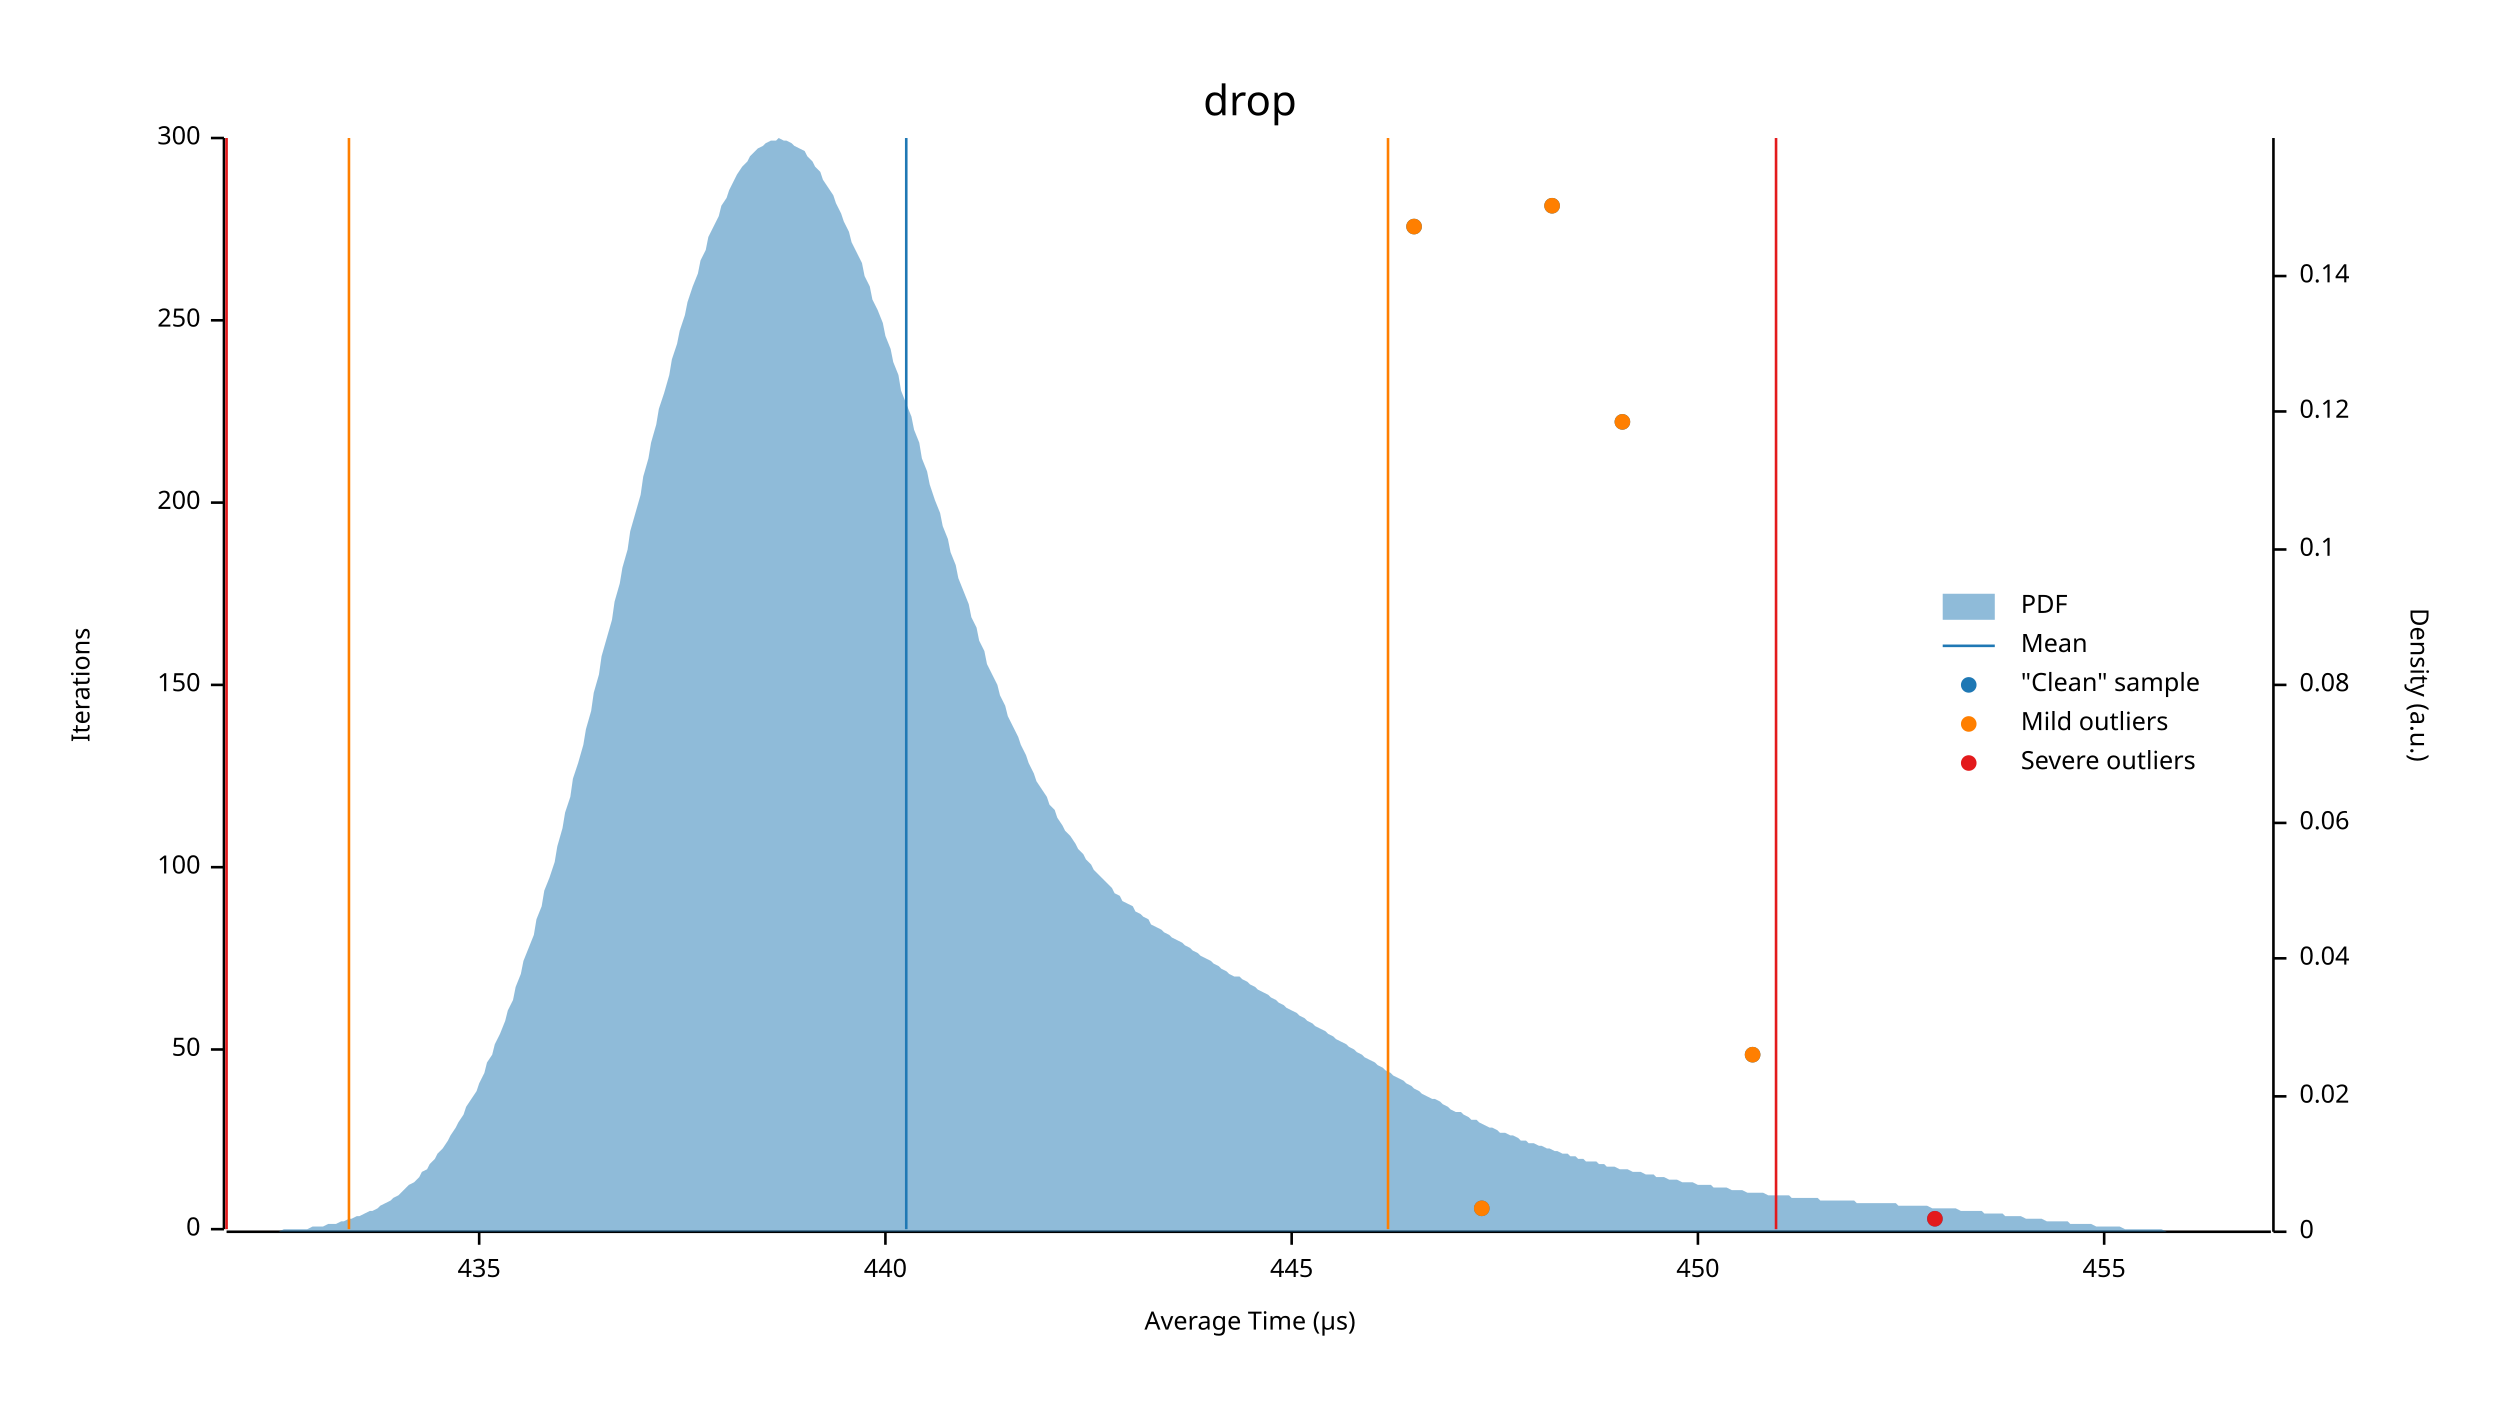
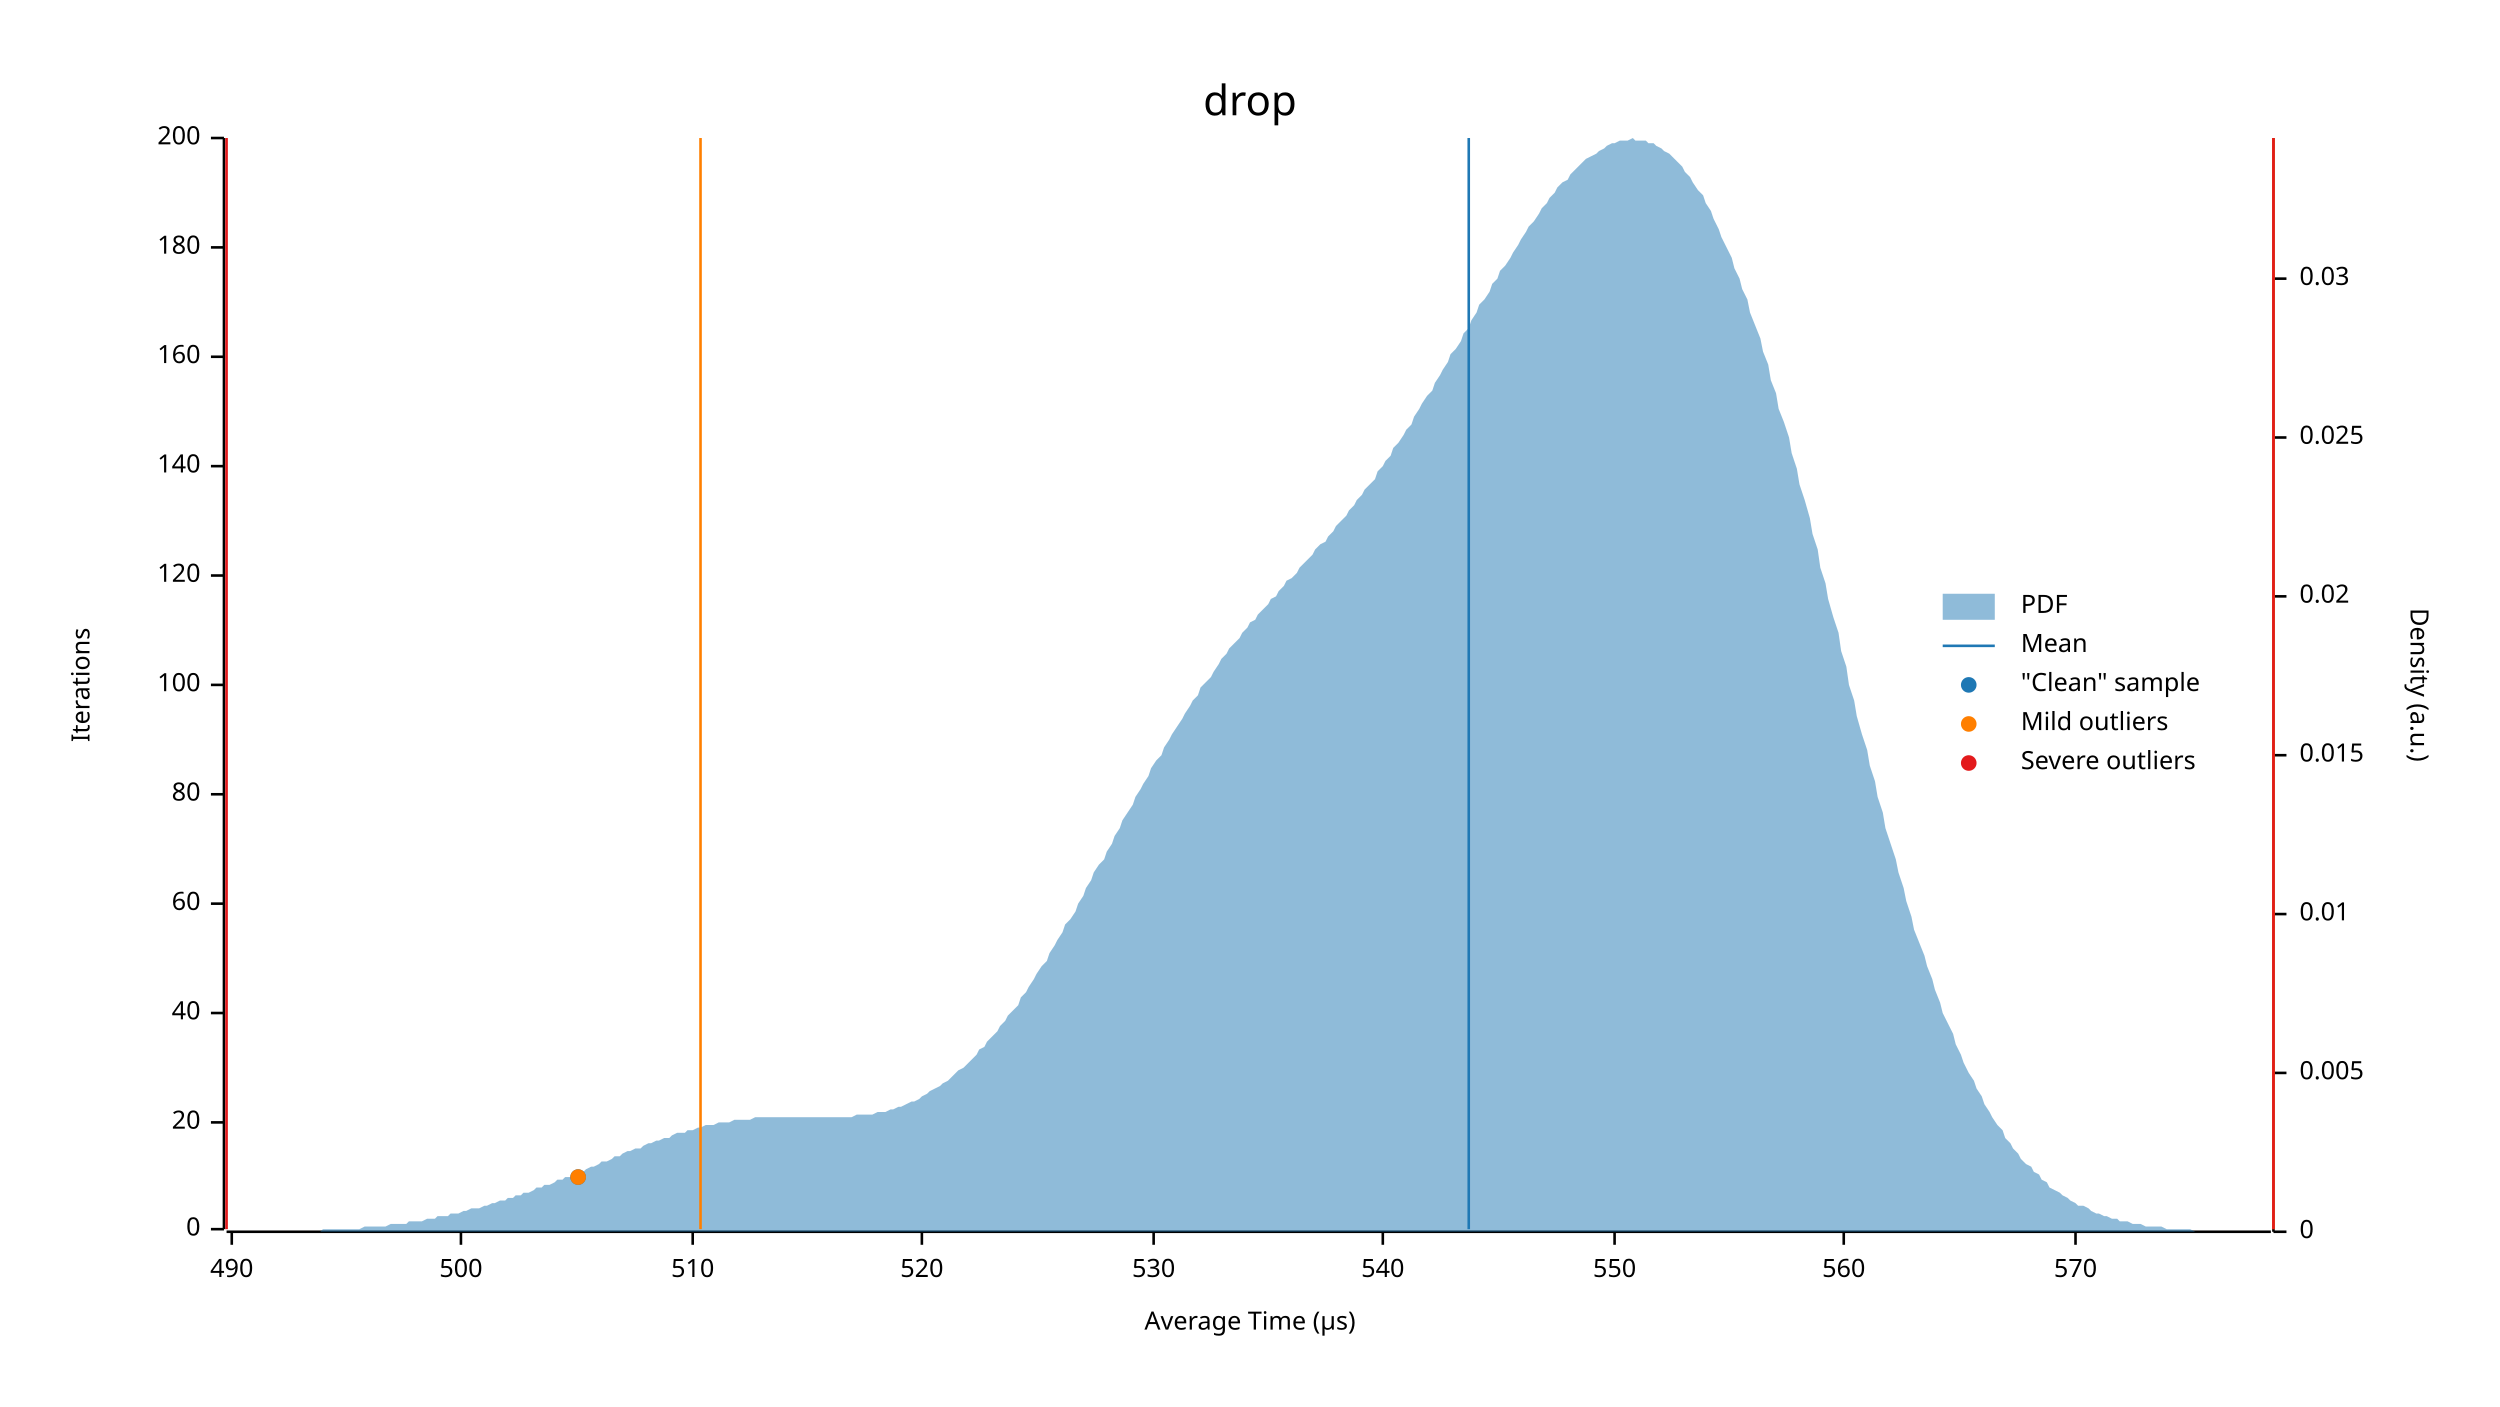
<svg xmlns="http://www.w3.org/2000/svg" width="960" height="540" viewBox="0 0 960 540">
  <text x="480" y="32" dy="0.76em" text-anchor="middle" font-family="sans-serif" font-size="16.129" opacity="1" fill="#000000">
drop
</text>
  <text x="27" y="263" dy="0.76em" text-anchor="middle" font-family="sans-serif" font-size="9.677" opacity="1" fill="#000000" transform="rotate(270, 27, 263)">
Iterations
</text>
  <text x="480" y="513" dy="-0.5ex" text-anchor="middle" font-family="sans-serif" font-size="9.677" opacity="1" fill="#000000">
Average Time (µs)
</text>
  <polyline fill="none" opacity="1" stroke="#000000" stroke-width="1" points="86,53 86,472 " />
  <text x="77" y="472" dy="0.5ex" text-anchor="end" font-family="sans-serif" font-size="9.677" opacity="1" fill="#000000">
0
</text>
  <polyline fill="none" opacity="1" stroke="#000000" stroke-width="1" points="81,472 86,472 " />
-   <text x="77" y="403" dy="0.5ex" text-anchor="end" font-family="sans-serif" font-size="9.677" opacity="1" fill="#000000">
- 50
+   <text x="77" y="431" dy="0.5ex" text-anchor="end" font-family="sans-serif" font-size="9.677" opacity="1" fill="#000000">
+ 20
</text>
-   <polyline fill="none" opacity="1" stroke="#000000" stroke-width="1" points="81,403 86,403 " />
-   <text x="77" y="333" dy="0.5ex" text-anchor="end" font-family="sans-serif" font-size="9.677" opacity="1" fill="#000000">
+   <polyline fill="none" opacity="1" stroke="#000000" stroke-width="1" points="81,431 86,431 " />
+   <text x="77" y="389" dy="0.5ex" text-anchor="end" font-family="sans-serif" font-size="9.677" opacity="1" fill="#000000">
+ 40
+ </text>
+   <polyline fill="none" opacity="1" stroke="#000000" stroke-width="1" points="81,389 86,389 " />
+   <text x="77" y="347" dy="0.5ex" text-anchor="end" font-family="sans-serif" font-size="9.677" opacity="1" fill="#000000">
+ 60
+ </text>
+   <polyline fill="none" opacity="1" stroke="#000000" stroke-width="1" points="81,347 86,347 " />
+   <text x="77" y="305" dy="0.5ex" text-anchor="end" font-family="sans-serif" font-size="9.677" opacity="1" fill="#000000">
+ 80
+ </text>
+   <polyline fill="none" opacity="1" stroke="#000000" stroke-width="1" points="81,305 86,305 " />
+   <text x="77" y="263" dy="0.5ex" text-anchor="end" font-family="sans-serif" font-size="9.677" opacity="1" fill="#000000">
100
</text>
-   <polyline fill="none" opacity="1" stroke="#000000" stroke-width="1" points="81,333 86,333 " />
-   <text x="77" y="263" dy="0.5ex" text-anchor="end" font-family="sans-serif" font-size="9.677" opacity="1" fill="#000000">
- 150
+   <polyline fill="none" opacity="1" stroke="#000000" stroke-width="1" points="81,263 86,263 " />
+   <text x="77" y="221" dy="0.5ex" text-anchor="end" font-family="sans-serif" font-size="9.677" opacity="1" fill="#000000">
+ 120
</text>
-   <polyline fill="none" opacity="1" stroke="#000000" stroke-width="1" points="81,263 86,263 " />
-   <text x="77" y="193" dy="0.5ex" text-anchor="end" font-family="sans-serif" font-size="9.677" opacity="1" fill="#000000">
+   <polyline fill="none" opacity="1" stroke="#000000" stroke-width="1" points="81,221 86,221 " />
+   <text x="77" y="179" dy="0.5ex" text-anchor="end" font-family="sans-serif" font-size="9.677" opacity="1" fill="#000000">
+ 140
+ </text>
+   <polyline fill="none" opacity="1" stroke="#000000" stroke-width="1" points="81,179 86,179 " />
+   <text x="77" y="137" dy="0.5ex" text-anchor="end" font-family="sans-serif" font-size="9.677" opacity="1" fill="#000000">
+ 160
+ </text>
+   <polyline fill="none" opacity="1" stroke="#000000" stroke-width="1" points="81,137 86,137 " />
+   <text x="77" y="95" dy="0.5ex" text-anchor="end" font-family="sans-serif" font-size="9.677" opacity="1" fill="#000000">
+ 180
+ </text>
+   <polyline fill="none" opacity="1" stroke="#000000" stroke-width="1" points="81,95 86,95 " />
+   <text x="77" y="53" dy="0.5ex" text-anchor="end" font-family="sans-serif" font-size="9.677" opacity="1" fill="#000000">
200
- </text>
-   <polyline fill="none" opacity="1" stroke="#000000" stroke-width="1" points="81,193 86,193 " />
-   <text x="77" y="123" dy="0.5ex" text-anchor="end" font-family="sans-serif" font-size="9.677" opacity="1" fill="#000000">
- 250
- </text>
-   <polyline fill="none" opacity="1" stroke="#000000" stroke-width="1" points="81,123 86,123 " />
-   <text x="77" y="53" dy="0.5ex" text-anchor="end" font-family="sans-serif" font-size="9.677" opacity="1" fill="#000000">
- 300
</text>
  <polyline fill="none" opacity="1" stroke="#000000" stroke-width="1" points="81,53 86,53 " />
  <polyline fill="none" opacity="1" stroke="#000000" stroke-width="1" points="87,473 872,473 " />
-   <text x="184" y="483" dy="0.76em" text-anchor="middle" font-family="sans-serif" font-size="9.677" opacity="1" fill="#000000">
- 435
+   <text x="89" y="483" dy="0.76em" text-anchor="middle" font-family="sans-serif" font-size="9.677" opacity="1" fill="#000000">
+ 490
</text>
-   <polyline fill="none" opacity="1" stroke="#000000" stroke-width="1" points="184,473 184,478 " />
-   <text x="340" y="483" dy="0.76em" text-anchor="middle" font-family="sans-serif" font-size="9.677" opacity="1" fill="#000000">
- 440
+   <polyline fill="none" opacity="1" stroke="#000000" stroke-width="1" points="89,473 89,478 " />
+   <text x="177" y="483" dy="0.76em" text-anchor="middle" font-family="sans-serif" font-size="9.677" opacity="1" fill="#000000">
+ 500
</text>
-   <polyline fill="none" opacity="1" stroke="#000000" stroke-width="1" points="340,473 340,478 " />
-   <text x="496" y="483" dy="0.76em" text-anchor="middle" font-family="sans-serif" font-size="9.677" opacity="1" fill="#000000">
- 445
+   <polyline fill="none" opacity="1" stroke="#000000" stroke-width="1" points="177,473 177,478 " />
+   <text x="266" y="483" dy="0.76em" text-anchor="middle" font-family="sans-serif" font-size="9.677" opacity="1" fill="#000000">
+ 510
</text>
-   <polyline fill="none" opacity="1" stroke="#000000" stroke-width="1" points="496,473 496,478 " />
-   <text x="652" y="483" dy="0.76em" text-anchor="middle" font-family="sans-serif" font-size="9.677" opacity="1" fill="#000000">
- 450
+   <polyline fill="none" opacity="1" stroke="#000000" stroke-width="1" points="266,473 266,478 " />
+   <text x="354" y="483" dy="0.76em" text-anchor="middle" font-family="sans-serif" font-size="9.677" opacity="1" fill="#000000">
+ 520
</text>
-   <polyline fill="none" opacity="1" stroke="#000000" stroke-width="1" points="652,473 652,478 " />
-   <text x="808" y="483" dy="0.76em" text-anchor="middle" font-family="sans-serif" font-size="9.677" opacity="1" fill="#000000">
- 455
+   <polyline fill="none" opacity="1" stroke="#000000" stroke-width="1" points="354,473 354,478 " />
+   <text x="443" y="483" dy="0.76em" text-anchor="middle" font-family="sans-serif" font-size="9.677" opacity="1" fill="#000000">
+ 530
</text>
-   <polyline fill="none" opacity="1" stroke="#000000" stroke-width="1" points="808,473 808,478 " />
+   <polyline fill="none" opacity="1" stroke="#000000" stroke-width="1" points="443,473 443,478 " />
+   <text x="531" y="483" dy="0.76em" text-anchor="middle" font-family="sans-serif" font-size="9.677" opacity="1" fill="#000000">
+ 540
+ </text>
+   <polyline fill="none" opacity="1" stroke="#000000" stroke-width="1" points="531,473 531,478 " />
+   <text x="620" y="483" dy="0.76em" text-anchor="middle" font-family="sans-serif" font-size="9.677" opacity="1" fill="#000000">
+ 550
+ </text>
+   <polyline fill="none" opacity="1" stroke="#000000" stroke-width="1" points="620,473 620,478 " />
+   <text x="708" y="483" dy="0.76em" text-anchor="middle" font-family="sans-serif" font-size="9.677" opacity="1" fill="#000000">
+ 560
+ </text>
+   <polyline fill="none" opacity="1" stroke="#000000" stroke-width="1" points="708,473 708,478 " />
+   <text x="797" y="483" dy="0.76em" text-anchor="middle" font-family="sans-serif" font-size="9.677" opacity="1" fill="#000000">
+ 570
+ </text>
+   <polyline fill="none" opacity="1" stroke="#000000" stroke-width="1" points="797,473 797,478 " />
  <text x="933" y="263" dy="0.76em" text-anchor="middle" font-family="sans-serif" font-size="9.677" opacity="1" fill="#000000" transform="rotate(90, 933, 263)">
Density (a.u.)
</text>
  <polyline fill="none" opacity="1" stroke="#000000" stroke-width="1" points="873,53 873,473 " />
  <text x="883" y="473" dy="0.5ex" text-anchor="start" font-family="sans-serif" font-size="9.677" opacity="1" fill="#000000">
0
</text>
  <polyline fill="none" opacity="1" stroke="#000000" stroke-width="1" points="873,473 878,473 " />
-   <text x="883" y="421" dy="0.5ex" text-anchor="start" font-family="sans-serif" font-size="9.677" opacity="1" fill="#000000">
+   <text x="883" y="412" dy="0.5ex" text-anchor="start" font-family="sans-serif" font-size="9.677" opacity="1" fill="#000000">
+ 0.005
+ </text>
+   <polyline fill="none" opacity="1" stroke="#000000" stroke-width="1" points="873,412 878,412 " />
+   <text x="883" y="351" dy="0.5ex" text-anchor="start" font-family="sans-serif" font-size="9.677" opacity="1" fill="#000000">
+ 0.01
+ </text>
+   <polyline fill="none" opacity="1" stroke="#000000" stroke-width="1" points="873,351 878,351 " />
+   <text x="883" y="290" dy="0.5ex" text-anchor="start" font-family="sans-serif" font-size="9.677" opacity="1" fill="#000000">
+ 0.015
+ </text>
+   <polyline fill="none" opacity="1" stroke="#000000" stroke-width="1" points="873,290 878,290 " />
+   <text x="883" y="229" dy="0.5ex" text-anchor="start" font-family="sans-serif" font-size="9.677" opacity="1" fill="#000000">
0.02
</text>
-   <polyline fill="none" opacity="1" stroke="#000000" stroke-width="1" points="873,421 878,421 " />
-   <text x="883" y="368" dy="0.5ex" text-anchor="start" font-family="sans-serif" font-size="9.677" opacity="1" fill="#000000">
- 0.04
+   <polyline fill="none" opacity="1" stroke="#000000" stroke-width="1" points="873,229 878,229 " />
+   <text x="883" y="168" dy="0.5ex" text-anchor="start" font-family="sans-serif" font-size="9.677" opacity="1" fill="#000000">
+ 0.025
</text>
-   <polyline fill="none" opacity="1" stroke="#000000" stroke-width="1" points="873,368 878,368 " />
-   <text x="883" y="316" dy="0.5ex" text-anchor="start" font-family="sans-serif" font-size="9.677" opacity="1" fill="#000000">
- 0.06
+   <polyline fill="none" opacity="1" stroke="#000000" stroke-width="1" points="873,168 878,168 " />
+   <text x="883" y="107" dy="0.5ex" text-anchor="start" font-family="sans-serif" font-size="9.677" opacity="1" fill="#000000">
+ 0.03
</text>
-   <polyline fill="none" opacity="1" stroke="#000000" stroke-width="1" points="873,316 878,316 " />
-   <text x="883" y="263" dy="0.5ex" text-anchor="start" font-family="sans-serif" font-size="9.677" opacity="1" fill="#000000">
- 0.08
- </text>
-   <polyline fill="none" opacity="1" stroke="#000000" stroke-width="1" points="873,263 878,263 " />
-   <text x="883" y="211" dy="0.5ex" text-anchor="start" font-family="sans-serif" font-size="9.677" opacity="1" fill="#000000">
- 0.1
- </text>
-   <polyline fill="none" opacity="1" stroke="#000000" stroke-width="1" points="873,211 878,211 " />
-   <text x="883" y="158" dy="0.5ex" text-anchor="start" font-family="sans-serif" font-size="9.677" opacity="1" fill="#000000">
- 0.12
- </text>
-   <polyline fill="none" opacity="1" stroke="#000000" stroke-width="1" points="873,158 878,158 " />
-   <text x="883" y="106" dy="0.5ex" text-anchor="start" font-family="sans-serif" font-size="9.677" opacity="1" fill="#000000">
- 0.14
- </text>
-   <polyline fill="none" opacity="1" stroke="#000000" stroke-width="1" points="873,106 878,106 " />
-   <polygon opacity="0.5" fill="#1F78B4" points="87,473 88,473 90,473 91,473 93,473 94,473 96,473 98,473 99,473 101,473 102,473 104,473 105,473 107,473 109,472 110,472 112,472 113,472 115,472 116,472 118,472 120,471 121,471 123,471 124,471 126,470 127,470 129,470 131,469 132,469 134,468 135,468 137,467 138,467 140,466 142,465 143,465 145,464 146,463 148,462 150,461 151,460 153,459 154,458 156,456 157,455 159,454 161,452 162,450 164,449 165,447 167,445 168,443 170,441 172,438 173,436 175,433 176,431 178,428 179,425 181,422 183,419 184,416 186,412 187,408 189,405 190,401 192,397 194,392 195,388 197,384 198,379 200,374 201,369 203,364 205,359 206,353 208,348 209,342 211,337 213,331 214,325 216,318 217,312 219,306 220,299 222,293 224,286 225,280 227,273 228,266 230,259 231,252 233,245 235,238 236,231 238,224 239,218 241,211 242,204 244,197 246,190 247,183 249,176 250,170 252,163 253,157 255,151 257,144 258,138 260,132 261,127 263,121 264,116 266,110 268,105 269,100 271,96 272,91 274,87 276,83 277,79 279,76 280,73 282,69 283,67 285,64 287,62 288,60 290,58 291,57 293,56 294,55 296,54 298,54 299,53 301,54 302,54 304,55 305,56 307,57 309,58 310,60 312,62 313,64 315,66 316,69 318,72 320,75 321,78 323,82 324,85 326,89 327,93 329,97 331,101 332,106 334,110 335,115 337,119 339,124 340,129 342,134 343,139 345,144 346,150 348,155 350,160 351,165 353,170 354,176 356,181 357,186 359,192 361,197 362,202 364,207 365,212 367,217 368,222 370,227 372,232 373,237 375,241 376,246 378,250 379,255 381,259 383,263 384,267 386,271 387,275 389,279 391,283 392,286 394,290 395,293 397,297 398,300 400,303 402,306 403,309 405,311 406,314 408,317 409,319 411,321 413,324 414,326 416,328 417,330 419,332 420,334 422,336 424,338 425,339 427,341 428,343 430,344 431,346 433,347 435,348 436,350 438,351 439,352 441,353 442,355 444,356 446,357 447,358 449,359 450,360 452,361 454,362 455,363 457,364 458,365 460,366 461,367 463,368 465,369 466,370 468,371 469,372 471,373 472,374 474,375 476,375 477,376 479,377 480,378 482,379 483,380 485,381 487,382 488,383 490,384 491,385 493,386 494,387 496,388 498,389 499,390 501,391 502,392 504,393 505,394 507,395 509,396 510,397 512,398 513,399 515,400 517,401 518,402 520,403 521,404 523,405 524,406 526,407 528,408 529,409 531,410 532,411 534,412 535,413 537,414 539,415 540,416 542,417 543,418 545,419 546,420 548,421 550,422 551,422 553,423 554,424 556,425 557,426 559,427 561,427 562,428 564,429 565,430 567,430 568,431 570,432 572,433 573,433 575,434 576,435 578,435 580,436 581,436 583,437 584,438 586,438 587,439 589,439 591,440 592,440 594,441 595,441 597,442 598,442 600,443 602,443 603,444 605,444 606,445 608,445 609,446 611,446 613,446 614,447 616,447 617,448 619,448 620,448 622,449 624,449 625,449 627,450 628,450 630,450 632,451 633,451 635,451 636,452 638,452 639,452 641,453 643,453 644,453 646,454 647,454 649,454 650,454 652,455 654,455 655,455 657,455 658,456 660,456 661,456 663,456 665,457 666,457 668,457 669,457 671,458 672,458 674,458 676,458 677,458 679,459 680,459 682,459 683,459 685,459 687,459 688,460 690,460 691,460 693,460 695,460 696,460 698,460 699,461 701,461 702,461 704,461 706,461 707,461 709,461 710,461 712,461 713,462 715,462 717,462 718,462 720,462 721,462 723,462 724,462 726,462 728,462 729,463 731,463 732,463 734,463 735,463 737,463 739,463 740,463 742,464 743,464 745,464 746,464 748,464 750,464 751,464 753,465 754,465 756,465 758,465 759,465 761,465 762,466 764,466 765,466 767,466 769,466 770,467 772,467 773,467 775,467 776,467 778,468 780,468 781,468 783,468 784,468 786,469 787,469 789,469 791,469 792,469 794,469 795,470 797,470 798,470 800,470 802,470 803,470 805,471 806,471 808,471 809,471 811,471 813,471 814,471 816,472 817,472 819,472 821,472 822,472 824,472 825,472 827,472 828,472 830,472 832,473 833,473 835,473 836,473 838,473 839,473 841,473 843,473 844,473 846,473 847,473 849,473 850,473 852,473 854,473 855,473 857,473 858,473 860,473 861,473 863,473 865,473 866,473 868,473 869,473 871,473 873,473 873,473 87,473 " />
-   <polyline fill="none" opacity="1" stroke="#1F78B4" stroke-width="1" points="348,472 348,53 " />
-   <polyline fill="none" opacity="1" stroke="#FF7F00" stroke-width="1" points="134,472 134,53 " />
-   <polyline fill="none" opacity="1" stroke="#FF7F00" stroke-width="1" points="533,472 533,53 " />
+   <polyline fill="none" opacity="1" stroke="#000000" stroke-width="1" points="873,107 878,107 " />
+   <polygon opacity="0.5" fill="#1F78B4" points="87,473 88,473 90,473 91,473 93,473 94,473 96,473 98,473 99,473 101,473 102,473 104,473 105,473 107,473 109,473 110,473 112,473 113,473 115,473 116,473 118,473 120,473 121,473 123,473 124,472 126,472 127,472 129,472 131,472 132,472 134,472 135,472 137,472 138,472 140,471 142,471 143,471 145,471 146,471 148,471 150,470 151,470 153,470 154,470 156,470 157,469 159,469 161,469 162,469 164,468 165,468 167,468 168,467 170,467 172,467 173,466 175,466 176,466 178,465 179,465 181,464 183,464 184,464 186,463 187,463 189,462 190,462 192,461 194,461 195,460 197,460 198,459 200,459 201,458 203,458 205,457 206,456 208,456 209,455 211,455 213,454 214,453 216,453 217,452 219,452 220,451 222,450 224,450 225,449 227,448 228,448 230,447 231,446 233,446 235,445 236,444 238,444 239,443 241,442 242,442 244,441 246,441 247,440 249,439 250,439 252,438 253,438 255,437 257,437 258,436 260,435 261,435 263,435 264,434 266,434 268,433 269,433 271,432 272,432 274,432 276,431 277,431 279,431 280,431 282,430 283,430 285,430 287,430 288,430 290,429 291,429 293,429 294,429 296,429 298,429 299,429 301,429 302,429 304,429 305,429 307,429 309,429 310,429 312,429 313,429 315,429 316,429 318,429 320,429 321,429 323,429 324,429 326,429 327,429 329,428 331,428 332,428 334,428 335,428 337,427 339,427 340,427 342,426 343,426 345,425 346,425 348,424 350,423 351,423 353,422 354,421 356,420 357,419 359,418 361,417 362,416 364,415 365,414 367,412 368,411 370,410 372,408 373,407 375,405 376,403 378,402 379,400 381,398 383,396 384,394 386,392 387,390 389,388 391,386 392,383 394,381 395,379 397,376 398,374 400,371 402,369 403,366 405,363 406,361 408,358 409,355 411,353 413,350 414,347 416,344 417,341 419,338 420,335 422,332 424,330 425,327 427,324 428,321 430,318 431,315 433,312 435,309 436,306 438,303 439,301 441,298 442,295 444,292 446,290 447,287 449,284 450,282 452,279 454,276 455,274 457,271 458,269 460,267 461,264 463,262 465,260 466,258 468,255 469,253 471,251 472,249 474,247 476,245 477,243 479,241 480,239 482,238 483,236 485,234 487,232 488,230 490,229 491,227 493,225 494,223 496,222 498,220 499,218 501,216 502,215 504,213 505,211 507,209 509,208 510,206 512,204 513,202 515,200 517,198 518,196 520,194 521,192 523,190 524,188 526,186 528,184 529,181 531,179 532,177 534,175 535,172 537,170 539,167 540,165 542,163 543,160 545,157 546,155 548,152 550,150 551,147 553,144 554,142 556,139 557,136 559,134 561,131 562,128 564,126 565,123 567,120 568,117 570,115 572,112 573,109 575,107 576,104 578,102 580,99 581,97 583,94 584,92 586,89 587,87 589,85 591,82 592,80 594,78 595,76 597,74 598,72 600,70 602,69 603,67 605,65 606,64 608,62 609,61 611,60 613,59 614,58 616,57 617,56 619,55 620,55 622,54 624,54 625,54 627,53 628,54 630,54 632,54 633,55 635,55 636,56 638,57 639,58 641,59 643,61 644,62 646,64 647,66 649,68 650,70 652,73 654,75 655,78 657,81 658,84 660,88 661,91 663,95 665,99 666,103 668,107 669,111 671,115 672,120 674,125 676,130 677,135 679,140 680,146 682,151 683,157 685,162 687,168 688,174 690,180 691,186 693,192 695,199 696,205 698,211 699,218 701,224 702,230 704,237 706,243 707,250 709,256 710,263 712,269 713,275 715,282 717,288 718,294 720,300 721,306 723,312 724,318 726,324 728,330 729,335 731,341 732,346 734,352 735,357 737,362 739,367 740,371 742,376 743,380 745,385 746,389 748,393 750,397 751,401 753,405 754,408 756,412 758,415 759,418 761,421 762,424 764,427 765,429 767,432 769,434 770,437 772,439 773,441 775,443 776,445 778,447 780,448 781,450 783,451 784,453 786,454 787,456 789,457 791,458 792,459 794,460 795,461 797,462 798,463 800,463 802,464 803,465 805,466 806,466 808,467 809,467 811,468 813,468 814,469 816,469 817,469 819,470 821,470 822,470 824,471 825,471 827,471 828,471 830,471 832,472 833,472 835,472 836,472 838,472 839,472 841,472 843,473 844,473 846,473 847,473 849,473 850,473 852,473 854,473 855,473 857,473 858,473 860,473 861,473 863,473 865,473 866,473 868,473 869,473 871,473 873,473 873,473 87,473 " />
+   <polyline fill="none" opacity="1" stroke="#1F78B4" stroke-width="1" points="564,472 564,53 " />
+   <polyline fill="none" opacity="1" stroke="#FF7F00" stroke-width="1" points="269,472 269,53 " />
+   <polyline fill="none" opacity="1" stroke="#FF7F00" stroke-width="1" points="873,472 873,53 " />
  <polyline fill="none" opacity="1" stroke="#E31A1C" stroke-width="1" points="87,472 87,53 " />
-   <polyline fill="none" opacity="1" stroke="#E31A1C" stroke-width="1" points="682,472 682,53 " />
-   <circle cx="743" cy="468" r="3" opacity="1" fill="#1F78B4" stroke="none" stroke-width="1" />
-   <circle cx="569" cy="464" r="3" opacity="1" fill="#1F78B4" stroke="none" stroke-width="1" />
-   <circle cx="673" cy="405" r="3" opacity="1" fill="#1F78B4" stroke="none" stroke-width="1" />
-   <circle cx="623" cy="162" r="3" opacity="1" fill="#1F78B4" stroke="none" stroke-width="1" />
-   <circle cx="543" cy="87" r="3" opacity="1" fill="#1F78B4" stroke="none" stroke-width="1" />
-   <circle cx="596" cy="79" r="3" opacity="1" fill="#1F78B4" stroke="none" stroke-width="1" />
-   <circle cx="569" cy="464" r="3" opacity="1" fill="#FF7F00" stroke="none" stroke-width="1" />
-   <circle cx="673" cy="405" r="3" opacity="1" fill="#FF7F00" stroke="none" stroke-width="1" />
-   <circle cx="623" cy="162" r="3" opacity="1" fill="#FF7F00" stroke="none" stroke-width="1" />
-   <circle cx="543" cy="87" r="3" opacity="1" fill="#FF7F00" stroke="none" stroke-width="1" />
-   <circle cx="596" cy="79" r="3" opacity="1" fill="#FF7F00" stroke="none" stroke-width="1" />
-   <circle cx="743" cy="468" r="3" opacity="1" fill="#E31A1C" stroke="none" stroke-width="1" />
+   <polyline fill="none" opacity="1" stroke="#E31A1C" stroke-width="1" points="873,472 873,53 " />
+   <circle cx="222" cy="452" r="3" opacity="1" fill="#1F78B4" stroke="none" stroke-width="1" />
+   <circle cx="222" cy="452" r="3" opacity="1" fill="#FF7F00" stroke="none" stroke-width="1" />
  <text x="776" y="228" dy="0.76em" text-anchor="start" font-family="sans-serif" font-size="9.677" opacity="1" fill="#000000">
PDF
</text>
  <text x="776" y="243" dy="0.76em" text-anchor="start" font-family="sans-serif" font-size="9.677" opacity="1" fill="#000000">
Mean
</text>
  <text x="776" y="258" dy="0.76em" text-anchor="start" font-family="sans-serif" font-size="9.677" opacity="1" fill="#000000">
"Clean" sample
</text>
  <text x="776" y="273" dy="0.76em" text-anchor="start" font-family="sans-serif" font-size="9.677" opacity="1" fill="#000000">
Mild outliers
</text>
  <text x="776" y="288" dy="0.76em" text-anchor="start" font-family="sans-serif" font-size="9.677" opacity="1" fill="#000000">
Severe outliers
</text>
  <rect x="746" y="228" width="20" height="10" opacity="0.5" fill="#1F78B4" stroke="none" />
  <polyline fill="none" opacity="1" stroke="#1F78B4" stroke-width="1" points="746,248 766,248 " />
  <circle cx="756" cy="263" r="3" opacity="1" fill="#1F78B4" stroke="none" stroke-width="1" />
  <circle cx="756" cy="278" r="3" opacity="1" fill="#FF7F00" stroke="none" stroke-width="1" />
  <circle cx="756" cy="293" r="3" opacity="1" fill="#E31A1C" stroke="none" stroke-width="1" />
</svg>
